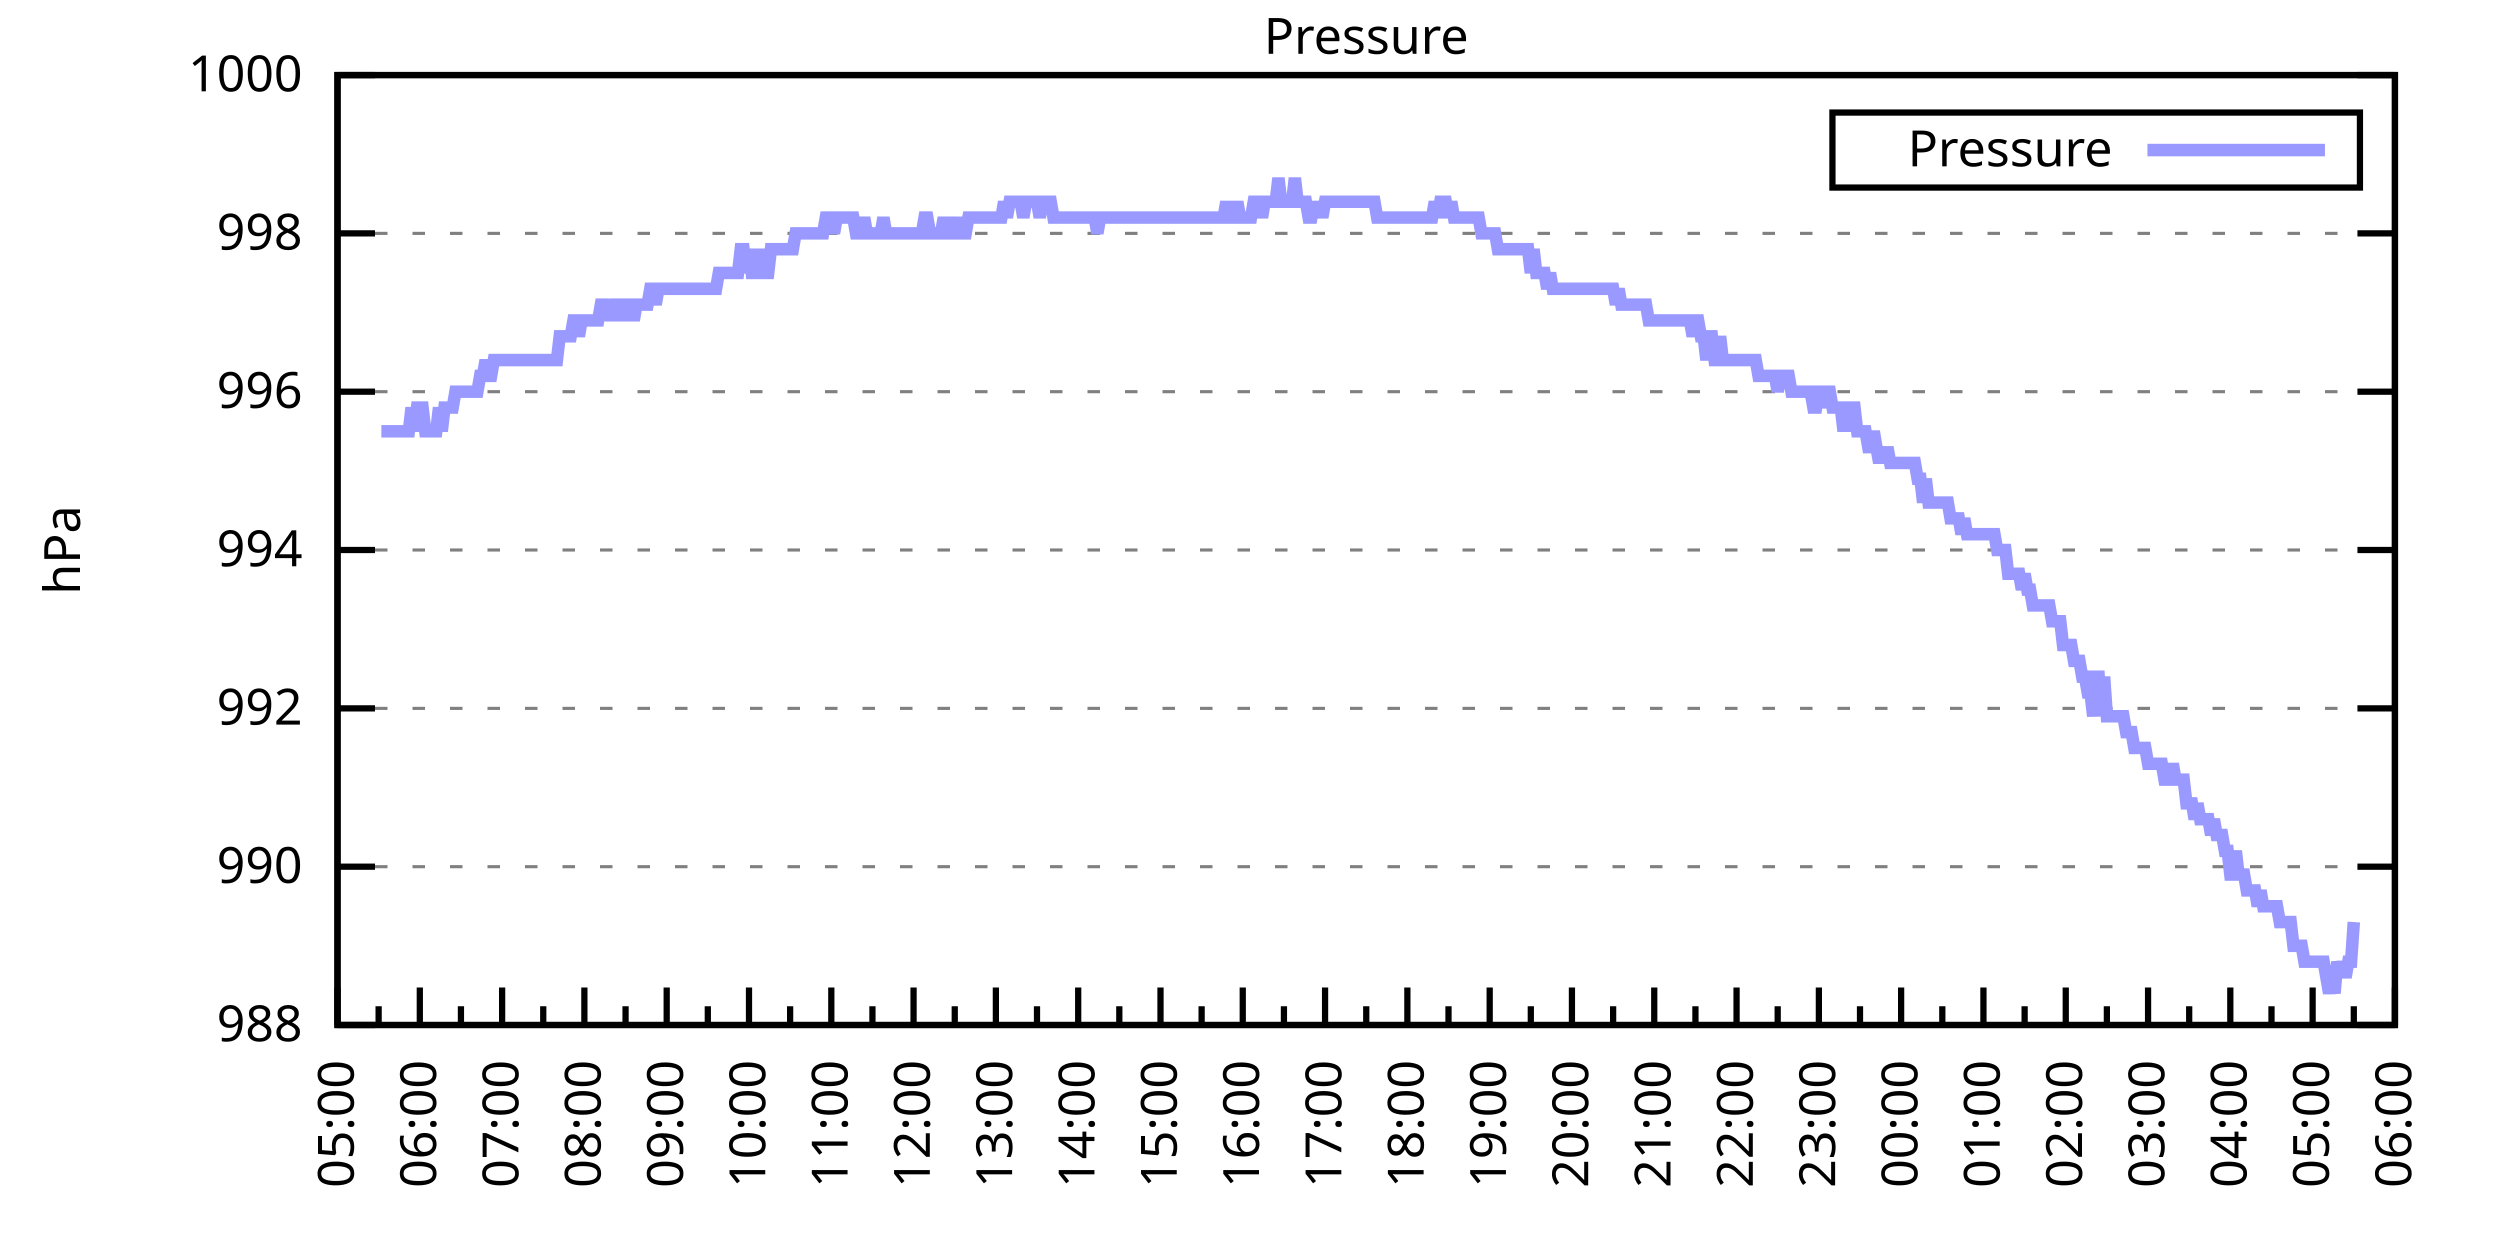
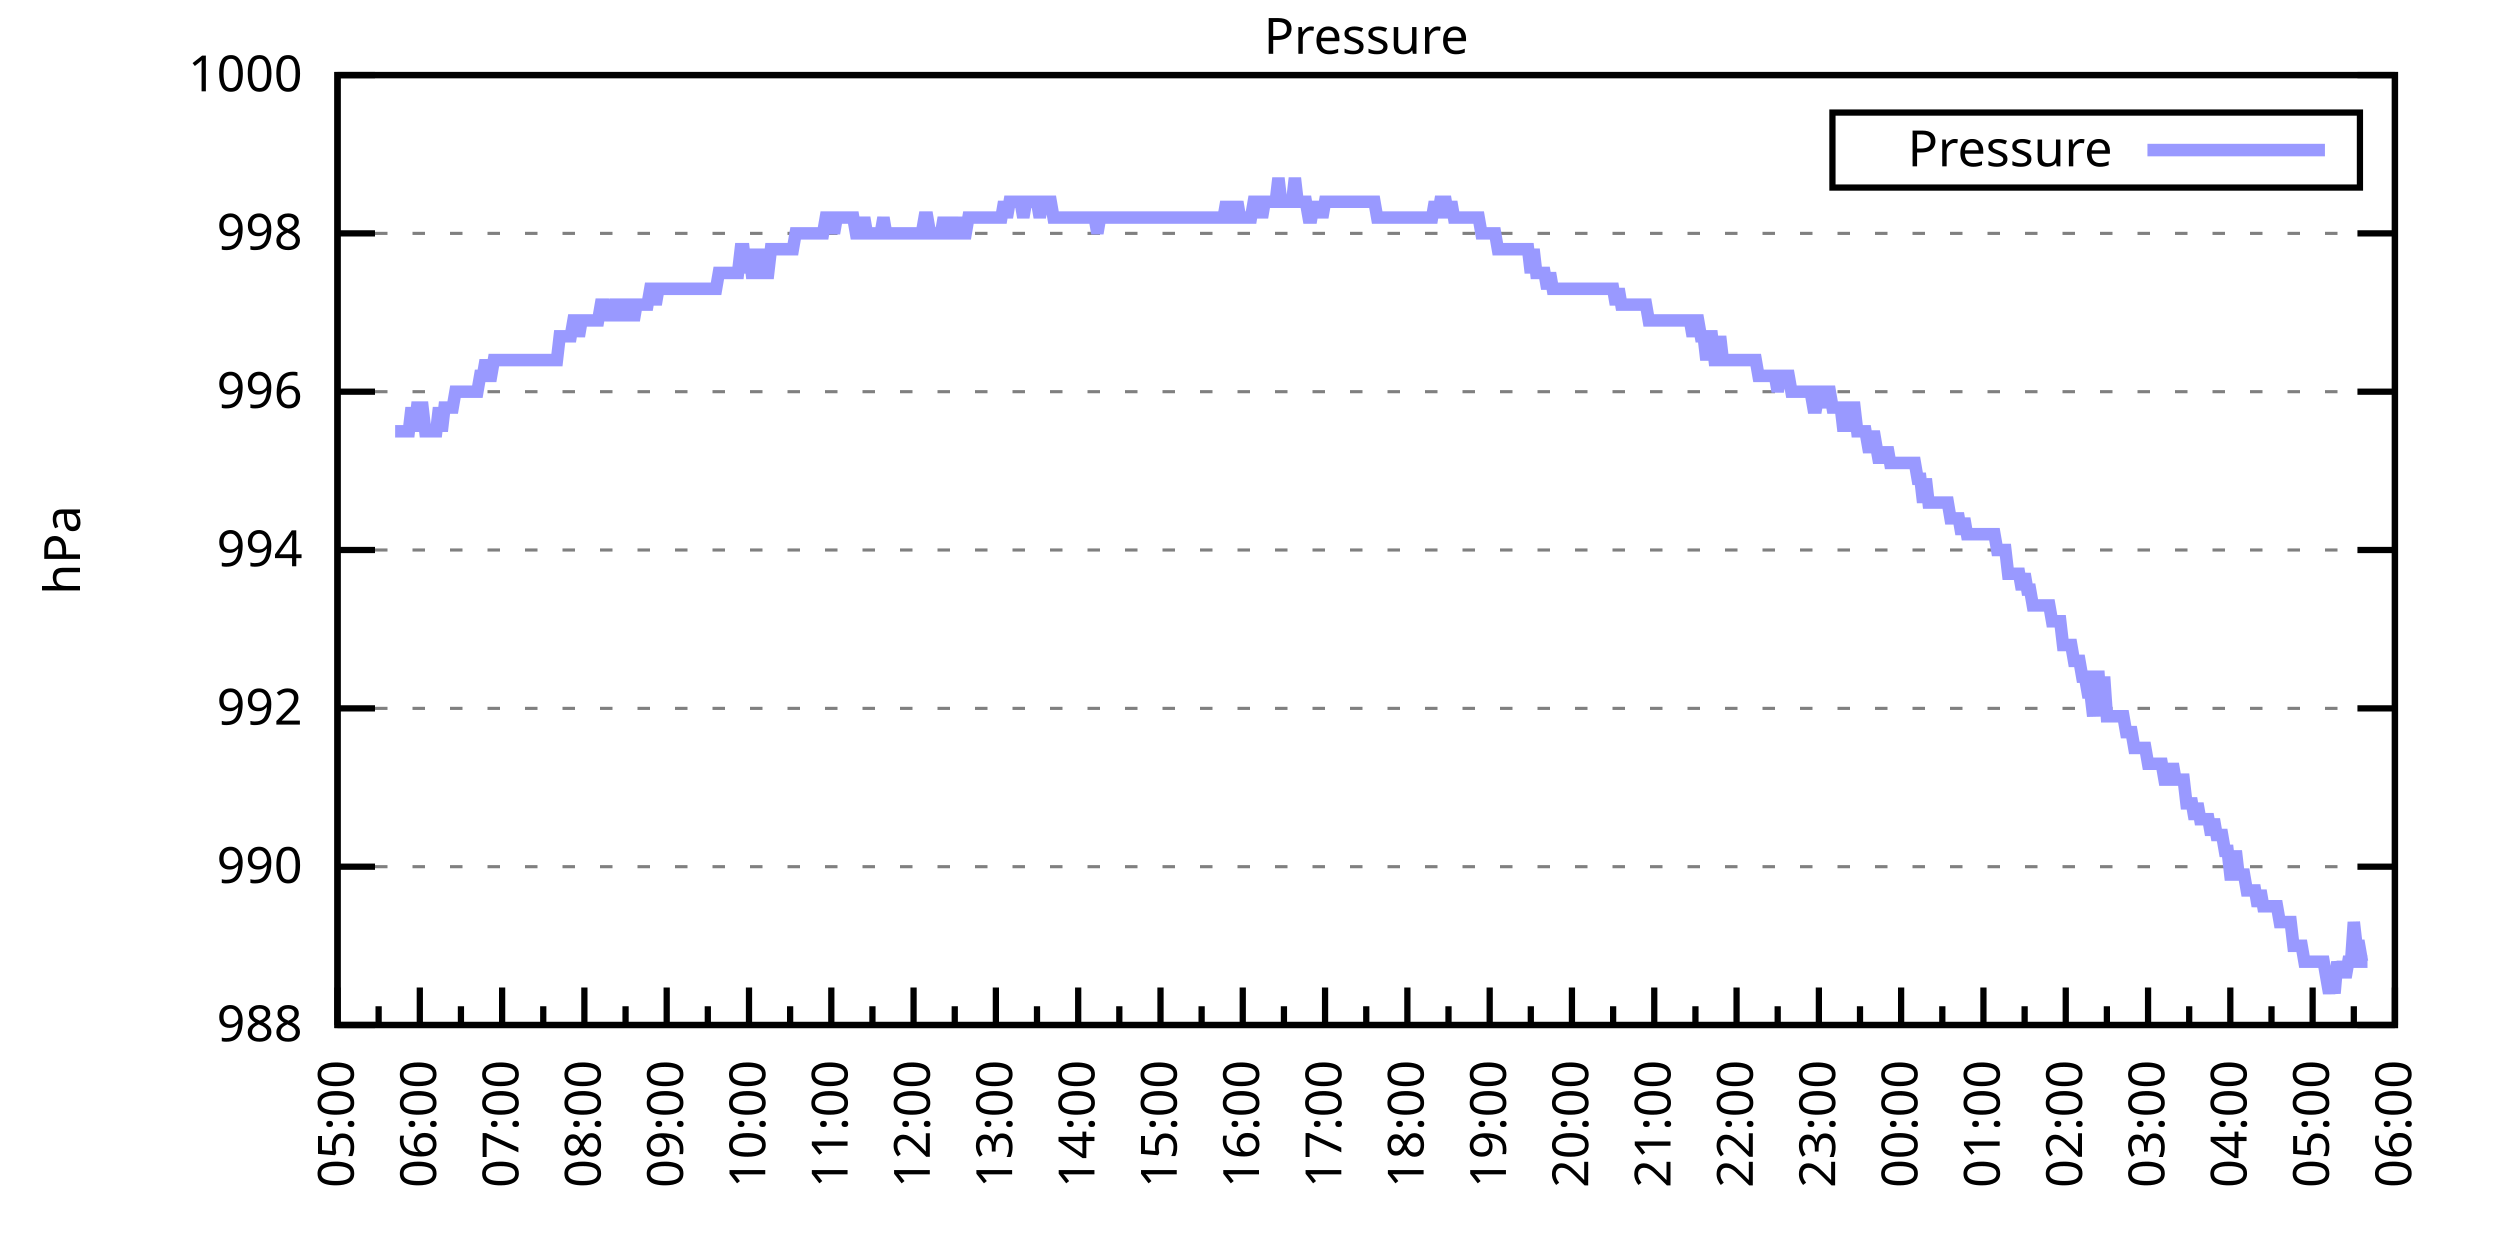
<svg xmlns="http://www.w3.org/2000/svg" xmlns:xlink="http://www.w3.org/1999/xlink" width="400" height="200" viewBox="0 0 400 200">
  <g id="gnuplot_canvas">
    <rect x="0" y="0" width="400" height="200" fill="none" />
    <defs>
      <circle id="gpDot" r="0.5" stroke-width="0.5" stroke="currentColor" />
      <path id="gpPt0" stroke-width="0.333" stroke="currentColor" d="M-1,0 h2 M0,-1 v2" />
      <path id="gpPt1" stroke-width="0.333" stroke="currentColor" d="M-1,-1 L1,1 M1,-1 L-1,1" />
      <path id="gpPt2" stroke-width="0.333" stroke="currentColor" d="M-1,0 L1,0 M0,-1 L0,1 M-1,-1 L1,1 M-1,1 L1,-1" />
      <rect id="gpPt3" stroke-width="0.333" stroke="currentColor" x="-1" y="-1" width="2" height="2" />
      <rect id="gpPt4" stroke-width="0.333" stroke="currentColor" fill="currentColor" x="-1" y="-1" width="2" height="2" />
      <circle id="gpPt5" stroke-width="0.333" stroke="currentColor" cx="0" cy="0" r="1" />
      <use xlink:href="#gpPt5" id="gpPt6" fill="currentColor" stroke="none" />
      <path id="gpPt7" stroke-width="0.333" stroke="currentColor" d="M0,-1.33 L-1.33,0.67 L1.33,0.67 z" />
      <use xlink:href="#gpPt7" id="gpPt8" fill="currentColor" stroke="none" />
      <use xlink:href="#gpPt7" id="gpPt9" stroke="currentColor" transform="rotate(180)" />
      <use xlink:href="#gpPt9" id="gpPt10" fill="currentColor" stroke="none" />
      <use xlink:href="#gpPt3" id="gpPt11" stroke="currentColor" transform="rotate(45)" />
      <use xlink:href="#gpPt11" id="gpPt12" fill="currentColor" stroke="none" />
      <path id="gpPt13" stroke-width="0.333" stroke="currentColor" d="M0,1.330 L1.265,0.411 L0.782,-1.067 L-0.782,-1.076 L-1.265,0.411 z" />
      <use xlink:href="#gpPt13" id="gpPt14" fill="currentColor" stroke="none" />
      <filter id="textbox" filterUnits="objectBoundingBox" x="0" y="0" height="1" width="1">
        <feFlood flood-color="white" flood-opacity="1" result="bgnd" />
        <feComposite in="SourceGraphic" in2="bgnd" operator="atop" />
      </filter>
      <filter id="greybox" filterUnits="objectBoundingBox" x="0" y="0" height="1" width="1">
        <feFlood flood-color="lightgrey" flood-opacity="1" result="grey" />
        <feComposite in="SourceGraphic" in2="grey" operator="atop" />
      </filter>
    </defs>
    <g fill="none" color="white" stroke="currentColor" stroke-width="1.00" stroke-linecap="butt" stroke-linejoin="miter">
</g>
    <g fill="none" color="black" stroke="currentColor" stroke-width="1.00" stroke-linecap="butt" stroke-linejoin="miter">
      <g stroke="none" shape-rendering="crispEdges">
        <polygon fill="rgb(255, 255, 255)" points="54.00,164.00 383.18,164.00 383.18,12.02 54.00,12.02 " />
      </g>
    </g>
    <g fill="none" color="black" stroke="currentColor" stroke-width="1.00" stroke-linecap="butt" stroke-linejoin="miter">
</g>
    <g fill="none" color="black" stroke="black" stroke-width="0.50" stroke-linecap="butt" stroke-linejoin="miter">
</g>
    <g fill="none" color="gray" stroke="currentColor" stroke-width="0.50" stroke-linecap="butt" stroke-linejoin="miter">
      <path stroke="gray" stroke-dasharray="2,4" class="gridline" d="M54.00,164.00 L383.19,164.00  " />
    </g>
    <g fill="none" color="gray" stroke="gray" stroke-width="1.00" stroke-linecap="butt" stroke-linejoin="miter">
</g>
    <g fill="none" color="black" stroke="currentColor" stroke-width="1.00" stroke-linecap="butt" stroke-linejoin="miter">
      <path stroke="black" d="M54.00,164.00 L60.00,164.00 M383.19,164.00 L377.19,164.00  " />
      <g transform="translate(48.40,166.60)" stroke="none" fill="black" font-family="Sans" font-size="8.00" text-anchor="end">
        <text>
          <tspan font-family="Sans"> 988</tspan>
        </text>
      </g>
    </g>
    <g fill="none" color="black" stroke="currentColor" stroke-width="1.00" stroke-linecap="butt" stroke-linejoin="miter">
</g>
    <g fill="none" color="black" stroke="black" stroke-width="0.50" stroke-linecap="butt" stroke-linejoin="miter">
</g>
    <g fill="none" color="gray" stroke="currentColor" stroke-width="0.50" stroke-linecap="butt" stroke-linejoin="miter">
      <path stroke="gray" stroke-dasharray="2,4" class="gridline" d="M54.00,138.67 L383.19,138.67  " />
    </g>
    <g fill="none" color="gray" stroke="gray" stroke-width="1.00" stroke-linecap="butt" stroke-linejoin="miter">
</g>
    <g fill="none" color="black" stroke="currentColor" stroke-width="1.00" stroke-linecap="butt" stroke-linejoin="miter">
      <path stroke="black" d="M54.00,138.67 L60.00,138.67 M383.19,138.67 L377.19,138.67  " />
      <g transform="translate(48.40,141.27)" stroke="none" fill="black" font-family="Sans" font-size="8.00" text-anchor="end">
        <text>
          <tspan font-family="Sans"> 990</tspan>
        </text>
      </g>
    </g>
    <g fill="none" color="black" stroke="currentColor" stroke-width="1.00" stroke-linecap="butt" stroke-linejoin="miter">
</g>
    <g fill="none" color="black" stroke="black" stroke-width="0.50" stroke-linecap="butt" stroke-linejoin="miter">
</g>
    <g fill="none" color="gray" stroke="currentColor" stroke-width="0.50" stroke-linecap="butt" stroke-linejoin="miter">
      <path stroke="gray" stroke-dasharray="2,4" class="gridline" d="M54.00,113.34 L383.19,113.34  " />
    </g>
    <g fill="none" color="gray" stroke="gray" stroke-width="1.00" stroke-linecap="butt" stroke-linejoin="miter">
</g>
    <g fill="none" color="black" stroke="currentColor" stroke-width="1.00" stroke-linecap="butt" stroke-linejoin="miter">
      <path stroke="black" d="M54.00,113.34 L60.00,113.34 M383.19,113.34 L377.19,113.34  " />
      <g transform="translate(48.40,115.94)" stroke="none" fill="black" font-family="Sans" font-size="8.00" text-anchor="end">
        <text>
          <tspan font-family="Sans"> 992</tspan>
        </text>
      </g>
    </g>
    <g fill="none" color="black" stroke="currentColor" stroke-width="1.00" stroke-linecap="butt" stroke-linejoin="miter">
</g>
    <g fill="none" color="black" stroke="black" stroke-width="0.50" stroke-linecap="butt" stroke-linejoin="miter">
</g>
    <g fill="none" color="gray" stroke="currentColor" stroke-width="0.50" stroke-linecap="butt" stroke-linejoin="miter">
      <path stroke="gray" stroke-dasharray="2,4" class="gridline" d="M54.00,88.00 L383.19,88.00  " />
    </g>
    <g fill="none" color="gray" stroke="gray" stroke-width="1.00" stroke-linecap="butt" stroke-linejoin="miter">
</g>
    <g fill="none" color="black" stroke="currentColor" stroke-width="1.00" stroke-linecap="butt" stroke-linejoin="miter">
      <path stroke="black" d="M54.00,88.00 L60.00,88.00 M383.19,88.00 L377.19,88.00  " />
      <g transform="translate(48.40,90.60)" stroke="none" fill="black" font-family="Sans" font-size="8.00" text-anchor="end">
        <text>
          <tspan font-family="Sans"> 994</tspan>
        </text>
      </g>
    </g>
    <g fill="none" color="black" stroke="currentColor" stroke-width="1.00" stroke-linecap="butt" stroke-linejoin="miter">
</g>
    <g fill="none" color="black" stroke="black" stroke-width="0.50" stroke-linecap="butt" stroke-linejoin="miter">
</g>
    <g fill="none" color="gray" stroke="currentColor" stroke-width="0.50" stroke-linecap="butt" stroke-linejoin="miter">
      <path stroke="gray" stroke-dasharray="2,4" class="gridline" d="M54.00,62.67 L383.19,62.67  " />
    </g>
    <g fill="none" color="gray" stroke="gray" stroke-width="1.00" stroke-linecap="butt" stroke-linejoin="miter">
</g>
    <g fill="none" color="black" stroke="currentColor" stroke-width="1.00" stroke-linecap="butt" stroke-linejoin="miter">
      <path stroke="black" d="M54.00,62.67 L60.00,62.67 M383.19,62.67 L377.19,62.67  " />
      <g transform="translate(48.40,65.27)" stroke="none" fill="black" font-family="Sans" font-size="8.00" text-anchor="end">
        <text>
          <tspan font-family="Sans"> 996</tspan>
        </text>
      </g>
    </g>
    <g fill="none" color="black" stroke="currentColor" stroke-width="1.00" stroke-linecap="butt" stroke-linejoin="miter">
</g>
    <g fill="none" color="black" stroke="black" stroke-width="0.50" stroke-linecap="butt" stroke-linejoin="miter">
</g>
    <g fill="none" color="gray" stroke="currentColor" stroke-width="0.50" stroke-linecap="butt" stroke-linejoin="miter">
      <path stroke="gray" stroke-dasharray="2,4" class="gridline" d="M54.00,37.34 L383.19,37.34  " />
    </g>
    <g fill="none" color="gray" stroke="gray" stroke-width="1.00" stroke-linecap="butt" stroke-linejoin="miter">
</g>
    <g fill="none" color="black" stroke="currentColor" stroke-width="1.00" stroke-linecap="butt" stroke-linejoin="miter">
      <path stroke="black" d="M54.00,37.34 L60.00,37.34 M383.19,37.34 L377.19,37.34  " />
      <g transform="translate(48.40,39.94)" stroke="none" fill="black" font-family="Sans" font-size="8.00" text-anchor="end">
        <text>
          <tspan font-family="Sans"> 998</tspan>
        </text>
      </g>
    </g>
    <g fill="none" color="black" stroke="currentColor" stroke-width="1.00" stroke-linecap="butt" stroke-linejoin="miter">
</g>
    <g fill="none" color="black" stroke="black" stroke-width="0.50" stroke-linecap="butt" stroke-linejoin="miter">
</g>
    <g fill="none" color="gray" stroke="currentColor" stroke-width="0.50" stroke-linecap="butt" stroke-linejoin="miter">
      <path stroke="gray" stroke-dasharray="2,4" class="gridline" d="M54.00,12.01 L383.19,12.01  " />
    </g>
    <g fill="none" color="gray" stroke="gray" stroke-width="1.00" stroke-linecap="butt" stroke-linejoin="miter">
</g>
    <g fill="none" color="black" stroke="currentColor" stroke-width="1.00" stroke-linecap="butt" stroke-linejoin="miter">
      <path stroke="black" d="M54.00,12.01 L60.00,12.01 M383.19,12.01 L377.19,12.01  " />
      <g transform="translate(48.40,14.61)" stroke="none" fill="black" font-family="Sans" font-size="8.00" text-anchor="end">
        <text>
          <tspan font-family="Sans"> 1000</tspan>
        </text>
      </g>
    </g>
    <g fill="none" color="black" stroke="currentColor" stroke-width="1.00" stroke-linecap="butt" stroke-linejoin="miter">
      <path stroke="black" d="M54.00,164.00 L54.00,158.00  " />
      <g transform="translate(56.60,169.60) rotate(270)" stroke="none" fill="black" font-family="Sans" font-size="8.00" text-anchor="end">
        <text>
          <tspan font-family="Sans">05:00</tspan>
        </text>
      </g>
    </g>
    <g fill="none" color="black" stroke="currentColor" stroke-width="1.00" stroke-linecap="butt" stroke-linejoin="miter">
      <path stroke="black" d="M60.58,164.00 L60.58,161.00 M67.17,164.00 L67.17,158.00  " />
      <g transform="translate(69.77,169.60) rotate(270)" stroke="none" fill="black" font-family="Sans" font-size="8.00" text-anchor="end">
        <text>
          <tspan font-family="Sans">06:00</tspan>
        </text>
      </g>
    </g>
    <g fill="none" color="black" stroke="currentColor" stroke-width="1.00" stroke-linecap="butt" stroke-linejoin="miter">
      <path stroke="black" d="M73.75,164.00 L73.75,161.00 M80.34,164.00 L80.34,158.00  " />
      <g transform="translate(82.94,169.60) rotate(270)" stroke="none" fill="black" font-family="Sans" font-size="8.00" text-anchor="end">
        <text>
          <tspan font-family="Sans">07:00</tspan>
        </text>
      </g>
    </g>
    <g fill="none" color="black" stroke="currentColor" stroke-width="1.00" stroke-linecap="butt" stroke-linejoin="miter">
      <path stroke="black" d="M86.92,164.00 L86.92,161.00 M93.50,164.00 L93.50,158.00  " />
      <g transform="translate(96.10,169.60) rotate(270)" stroke="none" fill="black" font-family="Sans" font-size="8.00" text-anchor="end">
        <text>
          <tspan font-family="Sans">08:00</tspan>
        </text>
      </g>
    </g>
    <g fill="none" color="black" stroke="currentColor" stroke-width="1.00" stroke-linecap="butt" stroke-linejoin="miter">
      <path stroke="black" d="M100.09,164.00 L100.09,161.00 M106.67,164.00 L106.67,158.00  " />
      <g transform="translate(109.27,169.60) rotate(270)" stroke="none" fill="black" font-family="Sans" font-size="8.00" text-anchor="end">
        <text>
          <tspan font-family="Sans">09:00</tspan>
        </text>
      </g>
    </g>
    <g fill="none" color="black" stroke="currentColor" stroke-width="1.00" stroke-linecap="butt" stroke-linejoin="miter">
      <path stroke="black" d="M113.25,164.00 L113.25,161.00 M119.84,164.00 L119.84,158.00  " />
      <g transform="translate(122.44,169.60) rotate(270)" stroke="none" fill="black" font-family="Sans" font-size="8.00" text-anchor="end">
        <text>
          <tspan font-family="Sans">10:00</tspan>
        </text>
      </g>
    </g>
    <g fill="none" color="black" stroke="currentColor" stroke-width="1.00" stroke-linecap="butt" stroke-linejoin="miter">
      <path stroke="black" d="M126.42,164.00 L126.42,161.00 M133.01,164.00 L133.01,158.00  " />
      <g transform="translate(135.61,169.60) rotate(270)" stroke="none" fill="black" font-family="Sans" font-size="8.00" text-anchor="end">
        <text>
          <tspan font-family="Sans">11:00</tspan>
        </text>
      </g>
    </g>
    <g fill="none" color="black" stroke="currentColor" stroke-width="1.00" stroke-linecap="butt" stroke-linejoin="miter">
      <path stroke="black" d="M139.59,164.00 L139.59,161.00 M146.17,164.00 L146.17,158.00  " />
      <g transform="translate(148.77,169.60) rotate(270)" stroke="none" fill="black" font-family="Sans" font-size="8.00" text-anchor="end">
        <text>
          <tspan font-family="Sans">12:00</tspan>
        </text>
      </g>
    </g>
    <g fill="none" color="black" stroke="currentColor" stroke-width="1.00" stroke-linecap="butt" stroke-linejoin="miter">
      <path stroke="black" d="M152.76,164.00 L152.76,161.00 M159.34,164.00 L159.34,158.00  " />
      <g transform="translate(161.94,169.60) rotate(270)" stroke="none" fill="black" font-family="Sans" font-size="8.00" text-anchor="end">
        <text>
          <tspan font-family="Sans">13:00</tspan>
        </text>
      </g>
    </g>
    <g fill="none" color="black" stroke="currentColor" stroke-width="1.00" stroke-linecap="butt" stroke-linejoin="miter">
      <path stroke="black" d="M165.92,164.00 L165.92,161.00 M172.51,164.00 L172.51,158.00  " />
      <g transform="translate(175.11,169.60) rotate(270)" stroke="none" fill="black" font-family="Sans" font-size="8.00" text-anchor="end">
        <text>
          <tspan font-family="Sans">14:00</tspan>
        </text>
      </g>
    </g>
    <g fill="none" color="black" stroke="currentColor" stroke-width="1.00" stroke-linecap="butt" stroke-linejoin="miter">
      <path stroke="black" d="M179.09,164.00 L179.09,161.00 M185.68,164.00 L185.68,158.00  " />
      <g transform="translate(188.28,169.60) rotate(270)" stroke="none" fill="black" font-family="Sans" font-size="8.00" text-anchor="end">
        <text>
          <tspan font-family="Sans">15:00</tspan>
        </text>
      </g>
    </g>
    <g fill="none" color="black" stroke="currentColor" stroke-width="1.00" stroke-linecap="butt" stroke-linejoin="miter">
      <path stroke="black" d="M192.26,164.00 L192.26,161.00 M198.84,164.00 L198.84,158.00  " />
      <g transform="translate(201.44,169.60) rotate(270)" stroke="none" fill="black" font-family="Sans" font-size="8.00" text-anchor="end">
        <text>
          <tspan font-family="Sans">16:00</tspan>
        </text>
      </g>
    </g>
    <g fill="none" color="black" stroke="currentColor" stroke-width="1.00" stroke-linecap="butt" stroke-linejoin="miter">
      <path stroke="black" d="M205.43,164.00 L205.43,161.00 M212.01,164.00 L212.01,158.00  " />
      <g transform="translate(214.61,169.60) rotate(270)" stroke="none" fill="black" font-family="Sans" font-size="8.00" text-anchor="end">
        <text>
          <tspan font-family="Sans">17:00</tspan>
        </text>
      </g>
    </g>
    <g fill="none" color="black" stroke="currentColor" stroke-width="1.00" stroke-linecap="butt" stroke-linejoin="miter">
      <path stroke="black" d="M218.60,164.00 L218.60,161.00 M225.18,164.00 L225.18,158.00  " />
      <g transform="translate(227.78,169.60) rotate(270)" stroke="none" fill="black" font-family="Sans" font-size="8.00" text-anchor="end">
        <text>
          <tspan font-family="Sans">18:00</tspan>
        </text>
      </g>
    </g>
    <g fill="none" color="black" stroke="currentColor" stroke-width="1.00" stroke-linecap="butt" stroke-linejoin="miter">
      <path stroke="black" d="M231.76,164.00 L231.76,161.00 M238.35,164.00 L238.35,158.00  " />
      <g transform="translate(240.95,169.60) rotate(270)" stroke="none" fill="black" font-family="Sans" font-size="8.00" text-anchor="end">
        <text>
          <tspan font-family="Sans">19:00</tspan>
        </text>
      </g>
    </g>
    <g fill="none" color="black" stroke="currentColor" stroke-width="1.00" stroke-linecap="butt" stroke-linejoin="miter">
      <path stroke="black" d="M244.93,164.00 L244.93,161.00 M251.51,164.00 L251.51,158.00  " />
      <g transform="translate(254.11,169.60) rotate(270)" stroke="none" fill="black" font-family="Sans" font-size="8.00" text-anchor="end">
        <text>
          <tspan font-family="Sans">20:00</tspan>
        </text>
      </g>
    </g>
    <g fill="none" color="black" stroke="currentColor" stroke-width="1.00" stroke-linecap="butt" stroke-linejoin="miter">
      <path stroke="black" d="M258.10,164.00 L258.10,161.00 M264.68,164.00 L264.68,158.00  " />
      <g transform="translate(267.28,169.60) rotate(270)" stroke="none" fill="black" font-family="Sans" font-size="8.00" text-anchor="end">
        <text>
          <tspan font-family="Sans">21:00</tspan>
        </text>
      </g>
    </g>
    <g fill="none" color="black" stroke="currentColor" stroke-width="1.00" stroke-linecap="butt" stroke-linejoin="miter">
      <path stroke="black" d="M271.27,164.00 L271.27,161.00 M277.85,164.00 L277.85,158.00  " />
      <g transform="translate(280.45,169.60) rotate(270)" stroke="none" fill="black" font-family="Sans" font-size="8.00" text-anchor="end">
        <text>
          <tspan font-family="Sans">22:00</tspan>
        </text>
      </g>
    </g>
    <g fill="none" color="black" stroke="currentColor" stroke-width="1.00" stroke-linecap="butt" stroke-linejoin="miter">
      <path stroke="black" d="M284.43,164.00 L284.43,161.00 M291.02,164.00 L291.02,158.00  " />
      <g transform="translate(293.62,169.60) rotate(270)" stroke="none" fill="black" font-family="Sans" font-size="8.00" text-anchor="end">
        <text>
          <tspan font-family="Sans">23:00</tspan>
        </text>
      </g>
    </g>
    <g fill="none" color="black" stroke="currentColor" stroke-width="1.00" stroke-linecap="butt" stroke-linejoin="miter">
      <path stroke="black" d="M297.60,164.00 L297.60,161.00 M304.18,164.00 L304.18,158.00  " />
      <g transform="translate(306.78,169.60) rotate(270)" stroke="none" fill="black" font-family="Sans" font-size="8.00" text-anchor="end">
        <text>
          <tspan font-family="Sans">00:00</tspan>
        </text>
      </g>
    </g>
    <g fill="none" color="black" stroke="currentColor" stroke-width="1.00" stroke-linecap="butt" stroke-linejoin="miter">
      <path stroke="black" d="M310.77,164.00 L310.77,161.00 M317.35,164.00 L317.35,158.00  " />
      <g transform="translate(319.95,169.60) rotate(270)" stroke="none" fill="black" font-family="Sans" font-size="8.00" text-anchor="end">
        <text>
          <tspan font-family="Sans">01:00</tspan>
        </text>
      </g>
    </g>
    <g fill="none" color="black" stroke="currentColor" stroke-width="1.00" stroke-linecap="butt" stroke-linejoin="miter">
      <path stroke="black" d="M323.94,164.00 L323.94,161.00 M330.52,164.00 L330.52,158.00  " />
      <g transform="translate(333.12,169.60) rotate(270)" stroke="none" fill="black" font-family="Sans" font-size="8.00" text-anchor="end">
        <text>
          <tspan font-family="Sans">02:00</tspan>
        </text>
      </g>
    </g>
    <g fill="none" color="black" stroke="currentColor" stroke-width="1.00" stroke-linecap="butt" stroke-linejoin="miter">
      <path stroke="black" d="M337.10,164.00 L337.10,161.00 M343.69,164.00 L343.69,158.00  " />
      <g transform="translate(346.29,169.60) rotate(270)" stroke="none" fill="black" font-family="Sans" font-size="8.00" text-anchor="end">
        <text>
          <tspan font-family="Sans">03:00</tspan>
        </text>
      </g>
    </g>
    <g fill="none" color="black" stroke="currentColor" stroke-width="1.00" stroke-linecap="butt" stroke-linejoin="miter">
      <path stroke="black" d="M350.27,164.00 L350.27,161.00 M356.85,164.00 L356.85,158.00  " />
      <g transform="translate(359.45,169.60) rotate(270)" stroke="none" fill="black" font-family="Sans" font-size="8.00" text-anchor="end">
        <text>
          <tspan font-family="Sans">04:00</tspan>
        </text>
      </g>
    </g>
    <g fill="none" color="black" stroke="currentColor" stroke-width="1.00" stroke-linecap="butt" stroke-linejoin="miter">
      <path stroke="black" d="M363.44,164.00 L363.44,161.00 M370.02,164.00 L370.02,158.00  " />
      <g transform="translate(372.62,169.60) rotate(270)" stroke="none" fill="black" font-family="Sans" font-size="8.00" text-anchor="end">
        <text>
          <tspan font-family="Sans">05:00</tspan>
        </text>
      </g>
    </g>
    <g fill="none" color="black" stroke="currentColor" stroke-width="1.00" stroke-linecap="butt" stroke-linejoin="miter">
      <path stroke="black" d="M376.61,164.00 L376.61,161.00 M383.19,164.00 L383.19,158.00  " />
      <g transform="translate(385.79,169.60) rotate(270)" stroke="none" fill="black" font-family="Sans" font-size="8.00" text-anchor="end">
        <text>
          <tspan font-family="Sans">06:00</tspan>
        </text>
      </g>
    </g>
    <g fill="none" color="black" stroke="currentColor" stroke-width="1.00" stroke-linecap="butt" stroke-linejoin="miter">
</g>
    <g fill="none" color="black" stroke="currentColor" stroke-width="1.00" stroke-linecap="butt" stroke-linejoin="miter">
      <path stroke="black" d="M54.00,12.01 L54.00,164.00 L383.19,164.00 L383.19,12.01 L54.00,12.01 Z  " />
    </g>
    <g fill="none" color="black" stroke="currentColor" stroke-width="1.00" stroke-linecap="butt" stroke-linejoin="miter">
      <g transform="translate(12.80,88.01) rotate(270)" stroke="none" fill="black" font-family="Sans" font-size="8.00" text-anchor="middle">
        <text>
          <tspan font-family="Sans">hPa</tspan>
        </text>
      </g>
    </g>
    <g fill="none" color="black" stroke="currentColor" stroke-width="1.00" stroke-linecap="butt" stroke-linejoin="miter">
</g>
    <g fill="none" color="black" stroke="currentColor" stroke-width="1.00" stroke-linecap="butt" stroke-linejoin="miter">
      <path stroke="black" d="M293.19,30.01 L293.19,18.01 L377.59,18.01 L377.59,30.01 L293.19,30.01 Z  " />
    </g>
    <g id="Pressure_plot_1">
      <g fill="none" color="white" stroke="black" stroke-width="2.00" stroke-linecap="butt" stroke-linejoin="miter">
</g>
      <g fill="none" color="black" stroke="currentColor" stroke-width="2.00" stroke-linecap="butt" stroke-linejoin="miter">
        <g transform="translate(337.99,26.61)" stroke="none" fill="black" font-family="Sans" font-size="8.00" text-anchor="end">
          <text>
            <tspan font-family="Sans">Pressure</tspan>
          </text>
        </g>
      </g>
      <g fill="none" color="black" stroke="currentColor" stroke-width="2.00" stroke-linecap="butt" stroke-linejoin="miter">
-         <path stroke="rgb(153, 153, 255)" d="M343.59,24.01 L371.99,24.01 M61.02,69.01 L61.46,69.01 L61.90,69.01 L62.34,69.01 L62.78,69.01 L63.22,69.01   L63.66,69.01 L64.10,69.01 L64.53,69.01 L64.97,69.01 L65.41,69.01 L65.85,65.21 L66.29,69.01 L66.73,65.21   L67.17,65.21 L67.61,65.21 L68.05,69.01 L68.48,69.01 L68.92,69.01 L69.36,69.01 L69.80,69.01 L70.24,65.21   L70.68,69.01 L71.12,65.21 L71.56,65.21 L72.00,65.21 L72.43,65.21 L72.87,62.67 L73.31,62.67 L73.75,62.67   L74.19,62.67 L74.63,62.67 L75.07,62.67 L75.51,62.67 L75.95,62.67 L76.38,62.67 L76.82,60.14 L77.26,60.14   L77.70,57.61 L78.14,60.14 L78.58,60.14 L79.02,57.61 L79.46,57.61 L79.90,57.61 L80.34,57.61 L80.77,57.61   L81.21,57.61 L81.65,57.61 L82.09,57.61 L82.53,57.61 L82.97,57.61 L83.41,57.61 L83.85,57.61 L84.29,57.61   L84.72,57.61 L85.16,57.61 L85.60,57.61 L86.04,57.61 L86.48,57.61 L86.92,57.61 L87.36,57.61 L87.80,57.61   L88.24,57.61 L88.67,57.61 L89.11,57.61 L89.55,53.81 L89.99,53.81 L90.43,53.81 L90.87,53.81 L91.31,53.81   L91.75,51.27 L92.19,51.27 L92.62,53.81 L93.06,51.27 L93.50,51.27 L93.94,51.27 L94.38,51.27 L94.82,51.27   L95.26,51.27 L95.70,51.27 L96.14,48.74 L96.58,48.74 L97.01,51.27 L97.45,48.74 L97.89,51.27 L98.33,48.74   L98.77,48.74 L99.21,48.74 L99.65,51.27 L100.09,48.74 L100.53,48.74 L100.96,48.74 L101.40,51.27 L101.84,48.74   L102.28,48.74 L102.72,48.74 L103.16,48.74 L103.60,48.74 L104.04,46.21 L104.48,46.21 L104.91,48.74 L105.35,46.21   L105.79,46.21 L106.23,46.21 L106.67,46.21 L107.11,46.21 L107.55,46.21 L107.99,46.21 L108.43,46.21 L108.87,46.21   L109.30,46.21 L109.74,46.21 L110.18,46.21 L110.62,46.21 L111.06,46.21 L111.50,46.21 L111.94,46.21 L112.38,46.21   L112.82,46.21 L113.25,46.21 L113.69,46.21 L114.13,46.21 L114.57,46.21 L115.01,43.67 L115.45,43.67 L115.89,43.67   L116.33,43.67 L116.77,43.67 L117.20,43.67 L117.64,43.67 L118.08,43.67 L118.52,39.87 L118.96,39.87 L119.40,43.67   L119.84,39.87 L120.28,43.67 L120.72,43.67 L121.15,39.87 L121.59,43.67 L122.03,39.87 L122.47,43.67 L122.91,43.67   L123.35,39.87 L123.79,39.87 L124.23,39.87 L124.67,39.87 L125.11,39.87 L125.54,39.87 L125.98,39.87 L126.42,39.87   L126.86,39.87 L127.30,37.34 L127.74,37.34 L128.18,37.34 L128.62,37.34 L129.06,37.34 L129.49,37.34 L129.93,37.34   L130.37,37.34 L130.81,37.34 L131.25,37.34 L131.69,37.34 L132.13,34.81 L132.57,34.81 L133.01,34.81 L133.44,37.34   L133.88,34.81 L134.32,34.81 L134.76,34.81 L135.20,34.81 L135.64,34.81 L136.08,34.81 L136.52,34.81 L136.96,37.34   L137.39,37.34 L137.83,37.34 L138.27,34.81 L138.71,37.34 L139.15,37.34 L139.59,37.34 L140.03,37.34 L140.47,37.34   L140.91,37.34 L141.35,34.81 L141.78,37.34 L142.22,37.34 L142.66,37.34 L143.10,37.34 L143.54,37.34 L143.98,37.34   L144.42,37.34 L144.86,37.34 L145.30,37.34 L145.73,37.34 L146.17,37.34 L146.61,37.34 L147.05,37.34 L147.49,37.34   L147.93,34.81 L148.37,34.81 L148.81,37.34 L149.25,37.34 L149.68,37.34 L150.12,37.34 L150.56,37.34 L151.00,34.81   L151.44,37.34 L151.88,37.34 L152.32,34.81 L152.76,37.34 L153.20,37.34 L153.63,34.81 L154.07,37.34 L154.51,37.34   L154.95,34.81 L155.39,34.81 L155.83,34.81 L156.27,34.81 L156.71,34.81 L157.15,34.81 L157.59,34.81 L158.02,34.81   L158.46,34.81 L158.90,34.81 L159.34,34.81 L159.78,34.81 L160.22,34.81 L160.66,32.28 L161.10,34.81 L161.54,32.28   L161.97,32.28 L162.41,32.28 L162.85,32.28 L163.29,32.28 L163.73,34.81 L164.17,32.28 L164.61,32.28 L165.05,32.28   L165.49,32.28 L165.92,32.28 L166.36,34.81 L166.80,32.28 L167.24,32.28 L167.68,32.28 L168.12,32.28 L168.56,34.81   L169.00,34.81 L169.44,34.81 L169.87,34.81 L170.31,34.81 L170.75,34.81 L171.19,34.81 L171.63,34.81 L172.07,34.81   L172.51,34.81 L172.95,34.81 L173.39,34.81 L173.83,34.81 L174.26,34.81 L174.70,34.81 L175.14,34.81 L175.58,37.34   L176.02,34.81 L176.46,34.81 L176.90,34.81 L177.34,34.81 L177.78,34.81 L178.21,34.81 L178.65,34.81 L179.09,34.81   L179.53,34.81 L179.97,34.81 L180.41,34.81 L180.85,34.81 L181.29,34.81 L181.73,34.81 L182.16,34.81 L182.60,34.81   L183.04,34.81 L183.48,34.81 L183.92,34.81 L184.36,34.81 L184.80,34.81 L185.24,34.81 L185.68,34.81 L186.11,34.81   L186.55,34.81 L186.99,34.81 L187.43,34.81 L187.87,34.81 L188.31,34.81 L188.75,34.81 L189.19,34.81 L189.63,34.81   L190.07,34.81 L190.50,34.81 L190.94,34.81 L191.38,34.81 L191.82,34.81 L192.26,34.81 L192.70,34.81 L193.14,34.81   L193.58,34.81 L194.02,34.81 L194.45,34.81 L194.89,34.81 L195.33,34.81 L195.77,34.81 L196.21,32.28 L196.65,34.81   L197.09,34.81 L197.53,34.81 L197.97,32.28 L198.40,34.81 L198.84,34.81 L199.28,34.81 L199.72,34.81 L200.16,34.81   L200.60,32.28 L201.04,32.28 L201.48,32.28 L201.92,34.81 L202.35,32.28 L202.79,32.28 L203.23,32.28 L203.67,32.28   L204.11,32.28 L204.55,28.48 L204.99,32.28 L205.43,32.28 L205.87,32.28 L206.31,32.28 L206.74,32.28 L207.18,28.48   L207.62,32.28 L208.06,32.28 L208.50,32.28 L208.94,32.28 L209.38,34.81 L209.82,34.81 L210.26,32.28 L210.69,34.81   L211.13,32.28 L211.57,34.81 L212.01,32.28 L212.45,32.28 L212.89,32.28 L213.33,32.28 L213.77,32.28 L214.21,32.28   L214.64,32.28 L215.08,32.28 L215.52,32.28 L215.96,32.28 L216.40,32.28 L216.84,32.28 L217.28,32.28 L217.72,32.28   L218.16,32.28 L218.60,32.28 L219.03,32.28 L219.47,32.28 L219.91,32.28 L220.35,34.81 L220.79,34.81 L221.23,34.81   L221.67,34.81 L222.11,34.81 L222.55,34.81 L222.98,34.81 L223.42,34.81 L223.86,34.81 L224.30,34.81 L224.74,34.81   L225.18,34.81 L225.62,34.81 L226.06,34.81 L226.50,34.81 L226.93,34.81 L227.37,34.81 L227.81,34.81 L228.25,34.81   L228.69,34.81 L229.13,34.81 L229.57,32.28 L230.01,34.81 L230.45,32.28 L230.88,32.28 L231.32,32.28 L231.76,34.81   L232.20,32.28 L232.64,34.81 L233.08,34.81 L233.52,34.81 L233.96,34.81 L234.40,34.81 L234.84,34.81 L235.27,34.81   L235.71,34.81 L236.15,34.81 L236.59,34.81 L237.03,37.34 L237.47,37.34 L237.91,37.34 L238.35,37.34 L238.79,37.34   L239.22,37.34 L239.66,39.87 L240.10,39.87 L240.54,39.87 L240.98,39.87 L241.42,39.87 L241.86,39.87 L242.30,39.87   L242.74,39.87 L243.17,39.87 L243.61,39.87 L244.05,39.87 L244.49,39.87 L244.93,43.67 L245.37,39.87 L245.81,43.67   L246.25,43.67 L246.69,43.67 L247.12,43.67 L247.56,46.21 L248.00,43.67 L248.44,46.21 L248.88,46.21 L249.32,46.21   L249.76,46.21 L250.20,46.21 L250.64,46.21 L251.08,46.21 L251.51,46.21 L251.95,46.21 L252.39,46.21 L252.83,46.21   L253.27,46.21 L253.71,46.21 L254.15,46.21 L254.59,46.21 L255.03,46.21 L255.46,46.21 L255.90,46.21 L256.34,46.21   L256.78,46.21 L257.22,46.21 L257.66,46.21 L258.10,46.21 L258.54,48.74 L258.98,46.21 L259.41,48.74 L259.85,48.74   L260.29,48.74 L260.73,48.74 L261.17,48.74 L261.61,48.74 L262.05,48.74 L262.49,48.74 L262.93,48.74 L263.36,48.74   L263.80,51.27 L264.24,51.27 L264.68,51.27 L265.12,51.27 L265.56,51.27 L266.00,51.27 L266.44,51.27 L266.88,51.27   L267.32,51.27 L267.75,51.27 L268.19,51.27 L268.63,51.27 L269.07,51.27 L269.51,51.27 L269.95,51.27 L270.39,51.27   L270.83,53.81 L271.27,51.27 L271.70,51.27 L272.14,53.81 L272.58,53.81 L273.02,57.61 L273.46,53.81 L273.90,53.81   L274.34,57.61 L274.78,57.61 L275.22,53.81 L275.65,57.61 L276.09,57.61 L276.53,57.61 L276.97,57.61 L277.41,57.61   L277.85,57.61 L278.29,57.61 L278.73,57.61 L279.17,57.61 L279.60,57.61 L280.04,57.61 L280.48,57.61 L280.92,57.61   L281.36,60.14 L281.80,60.14 L282.24,60.14 L282.68,60.14 L283.12,60.14 L283.56,60.14 L283.99,60.14 L284.43,62.67   L284.87,60.14 L285.31,60.14 L285.75,60.14 L286.19,60.14 L286.63,62.67 L287.07,62.67 L287.51,62.67 L287.94,62.67   L288.38,62.67 L288.82,62.67 L289.26,62.67 L289.70,62.67 L290.14,65.21 L290.58,65.21 L291.02,62.67 L291.46,62.67   L291.89,65.21 L292.33,62.67 L292.77,62.67 L293.21,65.21 L293.65,65.21 L294.09,65.21 L294.53,65.21 L294.97,69.01   L295.41,65.21 L295.84,69.01 L296.28,65.21 L296.72,65.21 L297.16,69.01 L297.60,69.01 L298.04,69.01 L298.48,69.01   L298.92,71.54 L299.36,71.54 L299.80,69.01 L300.23,71.54 L300.67,74.07 L301.11,71.54 L301.55,74.07 L301.99,71.54   L302.43,74.07 L302.87,74.07 L303.31,74.07 L303.75,74.07 L304.18,74.07 L304.62,74.07 L305.06,74.07 L305.50,74.07   L305.94,74.07 L306.38,74.07 L306.82,76.61 L307.26,76.61 L307.70,80.41 L308.13,76.61 L308.57,80.41 L309.01,80.41   L309.45,80.41 L309.89,80.41 L310.33,80.41 L310.77,80.41 L311.21,80.41 L311.65,80.41 L312.08,82.94 L312.52,82.94   L312.96,82.94 L313.40,82.94 L313.84,85.47 L314.28,82.94 L314.72,85.47 L315.16,85.47 L315.60,85.47 L316.04,85.47   L316.47,85.47 L316.91,85.47 L317.35,85.47 L317.79,85.47 L318.23,85.47 L318.67,85.47 L319.11,85.47 L319.55,88.00   L319.99,88.00 L320.42,88.00 L320.86,88.00 L321.30,91.80 L321.74,91.80 L322.18,91.80 L322.62,91.80 L323.06,91.80   L323.50,94.34 L323.94,91.80 L324.37,94.34 L324.81,94.34 L325.25,96.87 L325.69,96.87 L326.13,96.87 L326.57,96.87   L327.01,96.87 L327.45,96.87 L327.89,96.87 L328.33,99.40 L328.76,99.40 L329.20,99.40 L329.64,99.40 L330.08,103.20   L330.52,103.20 L330.96,103.20 L331.40,103.20 L331.84,105.74 L332.28,105.74 L332.71,105.74 L333.15,108.27 L333.59,108.27   L334.03,110.80 L334.47,110.80 L334.91,114.60 L335.35,108.27 L335.79,108.27 L336.23,114.60 L336.66,108.27 L337.10,114.60   L337.54,114.60 L337.98,114.60 L338.42,114.60 L338.86,114.60 L339.30,114.60 L339.74,114.60 L340.18,117.14 L340.61,117.14   L341.05,117.14 L341.49,119.67 L341.93,119.67 L342.37,119.67 L342.81,119.67 L343.25,119.67 L343.69,122.20 L344.13,122.20   L344.57,122.20 L345.00,122.20 L345.44,122.20 L345.88,122.20 L346.32,124.74 L346.76,124.74 L347.20,124.74 L347.64,122.20   L348.08,124.74 L348.52,124.74 L348.95,124.74 L349.39,124.74 L349.83,128.54 L350.27,128.54 L350.71,128.54 L351.15,131.07   L351.59,128.54 L352.03,131.07 L352.47,131.07 L352.90,131.07 L353.34,131.07 L353.78,133.60 L354.22,131.07 L354.66,133.60   L355.10,133.60 L355.54,133.60 L355.98,136.14 L356.42,136.14 L356.85,139.93 L357.29,139.93 L357.73,136.14 L358.17,139.93   L358.61,139.93 L359.05,139.93 L359.49,142.47 L359.93,142.47 L360.37,142.47 L360.81,142.47 L361.24,145.00 L361.68,142.47   L362.12,145.00 L362.56,145.00 L363.00,145.00 L363.44,145.00 L363.88,145.00 L364.32,145.00 L364.76,147.53 L365.19,147.53   L365.63,147.53 L366.07,147.53 L366.51,147.53 L366.95,151.33 L367.39,151.33 L367.83,151.33 L368.27,151.33 L368.71,153.87   L369.14,153.87 L369.58,153.87 L370.02,153.87 L370.46,153.87 L370.90,153.87 L371.34,153.87 L371.78,153.87 L372.22,156.40   L372.66,158.93 L373.09,156.40 L373.53,158.93 L373.97,153.87 L374.41,156.40 L374.85,153.87 L375.29,156.40 L375.73,153.87   L376.17,153.87 L376.61,147.53  " />
+         <path stroke="rgb(153, 153, 255)" d="M343.59,24.01 L371.99,24.01 M63.22,69.01 L63.66,69.01 L64.10,69.01 L64.53,69.01 L64.97,69.01 L65.41,69.01   L65.85,65.21 L66.29,69.01 L66.73,65.21 L67.17,65.21 L67.61,65.21 L68.05,69.01 L68.48,69.01 L68.92,69.01   L69.36,69.01 L69.80,69.01 L70.24,65.21 L70.68,69.01 L71.12,65.21 L71.56,65.21 L72.00,65.21 L72.43,65.21   L72.87,62.67 L73.31,62.67 L73.75,62.67 L74.19,62.67 L74.63,62.67 L75.07,62.67 L75.51,62.67 L75.95,62.67   L76.38,62.67 L76.82,60.14 L77.26,60.14 L77.70,57.61 L78.14,60.14 L78.58,60.14 L79.02,57.61 L79.46,57.61   L79.90,57.61 L80.34,57.61 L80.77,57.61 L81.21,57.61 L81.65,57.61 L82.09,57.61 L82.53,57.61 L82.97,57.61   L83.41,57.61 L83.85,57.61 L84.29,57.61 L84.72,57.61 L85.16,57.61 L85.60,57.61 L86.04,57.61 L86.48,57.61   L86.92,57.61 L87.36,57.61 L87.80,57.61 L88.24,57.61 L88.67,57.61 L89.11,57.61 L89.55,53.81 L89.99,53.81   L90.43,53.81 L90.87,53.81 L91.31,53.81 L91.75,51.27 L92.19,51.27 L92.62,53.81 L93.06,51.27 L93.50,51.27   L93.94,51.27 L94.38,51.27 L94.82,51.27 L95.26,51.27 L95.70,51.27 L96.14,48.74 L96.58,48.74 L97.01,51.27   L97.45,48.74 L97.89,51.27 L98.33,48.74 L98.77,48.74 L99.21,48.74 L99.65,51.27 L100.09,48.74 L100.53,48.74   L100.96,48.74 L101.40,51.27 L101.84,48.74 L102.28,48.74 L102.72,48.74 L103.16,48.74 L103.60,48.74 L104.04,46.21   L104.48,46.21 L104.91,48.74 L105.35,46.21 L105.79,46.21 L106.23,46.21 L106.67,46.21 L107.11,46.21 L107.55,46.21   L107.99,46.21 L108.43,46.21 L108.87,46.21 L109.30,46.21 L109.74,46.21 L110.18,46.21 L110.62,46.21 L111.06,46.21   L111.50,46.21 L111.94,46.21 L112.38,46.21 L112.82,46.21 L113.25,46.21 L113.69,46.21 L114.13,46.21 L114.57,46.21   L115.01,43.67 L115.45,43.67 L115.89,43.67 L116.33,43.67 L116.77,43.67 L117.20,43.67 L117.64,43.67 L118.08,43.67   L118.52,39.87 L118.96,39.87 L119.40,43.67 L119.84,39.87 L120.28,43.67 L120.72,43.67 L121.15,39.87 L121.59,43.67   L122.03,39.87 L122.47,43.67 L122.91,43.67 L123.35,39.87 L123.79,39.87 L124.23,39.87 L124.67,39.87 L125.11,39.87   L125.54,39.87 L125.98,39.87 L126.42,39.87 L126.86,39.87 L127.30,37.34 L127.74,37.34 L128.18,37.34 L128.62,37.34   L129.06,37.34 L129.49,37.34 L129.93,37.34 L130.37,37.34 L130.81,37.34 L131.25,37.34 L131.69,37.34 L132.13,34.81   L132.57,34.81 L133.01,34.81 L133.44,37.34 L133.88,34.81 L134.32,34.81 L134.76,34.81 L135.20,34.81 L135.64,34.81   L136.08,34.81 L136.52,34.81 L136.96,37.34 L137.39,37.34 L137.83,37.34 L138.27,34.81 L138.71,37.34 L139.15,37.34   L139.59,37.34 L140.03,37.34 L140.47,37.34 L140.91,37.34 L141.35,34.81 L141.78,37.34 L142.22,37.34 L142.66,37.34   L143.10,37.34 L143.54,37.34 L143.98,37.34 L144.42,37.34 L144.86,37.34 L145.30,37.34 L145.73,37.34 L146.17,37.34   L146.61,37.34 L147.05,37.34 L147.49,37.34 L147.93,34.81 L148.37,34.81 L148.81,37.34 L149.25,37.34 L149.68,37.34   L150.12,37.34 L150.56,37.34 L151.00,34.81 L151.44,37.34 L151.88,37.34 L152.32,34.81 L152.76,37.34 L153.20,37.34   L153.63,34.81 L154.07,37.34 L154.51,37.34 L154.95,34.81 L155.39,34.81 L155.83,34.81 L156.27,34.81 L156.71,34.81   L157.15,34.81 L157.59,34.81 L158.02,34.81 L158.46,34.81 L158.90,34.81 L159.34,34.81 L159.78,34.81 L160.22,34.81   L160.66,32.28 L161.10,34.81 L161.54,32.28 L161.97,32.28 L162.41,32.28 L162.85,32.28 L163.29,32.28 L163.73,34.81   L164.17,32.28 L164.61,32.28 L165.05,32.28 L165.49,32.28 L165.92,32.28 L166.36,34.81 L166.80,32.28 L167.24,32.28   L167.68,32.28 L168.12,32.28 L168.56,34.81 L169.00,34.81 L169.44,34.81 L169.87,34.81 L170.31,34.81 L170.75,34.81   L171.19,34.81 L171.63,34.81 L172.07,34.81 L172.51,34.81 L172.95,34.81 L173.39,34.81 L173.83,34.81 L174.26,34.81   L174.70,34.81 L175.14,34.81 L175.58,37.34 L176.02,34.81 L176.46,34.81 L176.90,34.81 L177.34,34.81 L177.78,34.81   L178.21,34.81 L178.65,34.81 L179.09,34.81 L179.53,34.81 L179.97,34.81 L180.41,34.81 L180.85,34.81 L181.29,34.81   L181.73,34.81 L182.16,34.81 L182.60,34.81 L183.04,34.81 L183.48,34.81 L183.92,34.81 L184.36,34.81 L184.80,34.81   L185.24,34.81 L185.68,34.81 L186.11,34.81 L186.55,34.81 L186.99,34.81 L187.43,34.81 L187.87,34.81 L188.31,34.81   L188.75,34.81 L189.19,34.81 L189.63,34.81 L190.07,34.81 L190.50,34.81 L190.94,34.81 L191.38,34.81 L191.82,34.81   L192.26,34.81 L192.70,34.81 L193.14,34.81 L193.58,34.81 L194.02,34.81 L194.45,34.81 L194.89,34.81 L195.33,34.81   L195.77,34.81 L196.21,32.28 L196.65,34.81 L197.09,34.81 L197.53,34.81 L197.97,32.28 L198.40,34.81 L198.84,34.81   L199.28,34.81 L199.72,34.81 L200.16,34.81 L200.60,32.28 L201.04,32.28 L201.48,32.28 L201.92,34.81 L202.35,32.28   L202.79,32.28 L203.23,32.28 L203.67,32.28 L204.11,32.28 L204.55,28.48 L204.99,32.28 L205.43,32.28 L205.87,32.28   L206.31,32.28 L206.74,32.28 L207.18,28.48 L207.62,32.28 L208.06,32.28 L208.50,32.28 L208.94,32.28 L209.38,34.81   L209.82,34.81 L210.26,32.28 L210.69,34.81 L211.13,32.28 L211.57,34.81 L212.01,32.28 L212.45,32.28 L212.89,32.28   L213.33,32.28 L213.77,32.28 L214.21,32.28 L214.64,32.28 L215.08,32.28 L215.52,32.28 L215.96,32.28 L216.40,32.28   L216.84,32.28 L217.28,32.28 L217.72,32.28 L218.16,32.28 L218.60,32.28 L219.03,32.28 L219.47,32.28 L219.91,32.28   L220.35,34.81 L220.79,34.81 L221.23,34.81 L221.67,34.81 L222.11,34.81 L222.55,34.81 L222.98,34.81 L223.42,34.81   L223.86,34.81 L224.30,34.81 L224.74,34.81 L225.18,34.81 L225.62,34.81 L226.06,34.81 L226.50,34.81 L226.93,34.81   L227.37,34.81 L227.81,34.81 L228.25,34.81 L228.69,34.81 L229.13,34.81 L229.57,32.28 L230.01,34.81 L230.45,32.28   L230.88,32.28 L231.32,32.28 L231.76,34.81 L232.20,32.28 L232.64,34.81 L233.08,34.81 L233.52,34.81 L233.96,34.81   L234.40,34.81 L234.84,34.81 L235.27,34.81 L235.71,34.81 L236.15,34.81 L236.59,34.81 L237.03,37.34 L237.47,37.34   L237.91,37.34 L238.35,37.34 L238.79,37.34 L239.22,37.34 L239.66,39.87 L240.10,39.87 L240.54,39.87 L240.98,39.87   L241.42,39.87 L241.86,39.87 L242.30,39.87 L242.74,39.87 L243.17,39.87 L243.61,39.87 L244.05,39.87 L244.49,39.87   L244.93,43.67 L245.37,39.87 L245.81,43.67 L246.25,43.67 L246.69,43.67 L247.12,43.67 L247.56,46.21 L248.00,43.67   L248.44,46.21 L248.88,46.21 L249.32,46.21 L249.76,46.21 L250.20,46.21 L250.64,46.21 L251.08,46.21 L251.51,46.21   L251.95,46.21 L252.39,46.21 L252.83,46.21 L253.27,46.21 L253.71,46.21 L254.15,46.21 L254.59,46.21 L255.03,46.21   L255.46,46.21 L255.90,46.21 L256.34,46.21 L256.78,46.21 L257.22,46.21 L257.66,46.21 L258.10,46.21 L258.54,48.74   L258.98,46.21 L259.41,48.74 L259.85,48.74 L260.29,48.74 L260.73,48.74 L261.17,48.74 L261.61,48.74 L262.05,48.74   L262.49,48.74 L262.93,48.74 L263.36,48.74 L263.80,51.27 L264.24,51.27 L264.68,51.27 L265.12,51.27 L265.56,51.27   L266.00,51.27 L266.44,51.27 L266.88,51.27 L267.32,51.27 L267.75,51.27 L268.19,51.27 L268.63,51.27 L269.07,51.27   L269.51,51.27 L269.95,51.27 L270.39,51.27 L270.83,53.81 L271.27,51.27 L271.70,51.27 L272.14,53.81 L272.58,53.81   L273.02,57.61 L273.46,53.81 L273.90,53.81 L274.34,57.61 L274.78,57.61 L275.22,53.81 L275.65,57.61 L276.09,57.61   L276.53,57.61 L276.97,57.61 L277.41,57.61 L277.85,57.61 L278.29,57.61 L278.73,57.61 L279.17,57.61 L279.60,57.61   L280.04,57.61 L280.48,57.61 L280.92,57.61 L281.36,60.14 L281.80,60.14 L282.24,60.14 L282.68,60.14 L283.12,60.14   L283.56,60.14 L283.99,60.14 L284.43,62.67 L284.87,60.14 L285.31,60.14 L285.75,60.14 L286.19,60.14 L286.63,62.67   L287.07,62.67 L287.51,62.67 L287.94,62.67 L288.38,62.67 L288.82,62.67 L289.26,62.67 L289.70,62.67 L290.14,65.21   L290.58,65.21 L291.02,62.67 L291.46,62.67 L291.89,65.21 L292.33,62.67 L292.77,62.67 L293.21,65.21 L293.65,65.21   L294.09,65.21 L294.53,65.21 L294.97,69.01 L295.41,65.21 L295.84,69.01 L296.28,65.21 L296.72,65.21 L297.16,69.01   L297.60,69.01 L298.04,69.01 L298.48,69.01 L298.92,71.54 L299.36,71.54 L299.80,69.01 L300.23,71.54 L300.67,74.07   L301.11,71.54 L301.55,74.07 L301.99,71.54 L302.43,74.07 L302.87,74.07 L303.31,74.07 L303.75,74.07 L304.18,74.07   L304.62,74.07 L305.06,74.07 L305.50,74.07 L305.94,74.07 L306.38,74.07 L306.82,76.61 L307.26,76.61 L307.70,80.41   L308.13,76.61 L308.57,80.41 L309.01,80.41 L309.45,80.41 L309.89,80.41 L310.33,80.41 L310.77,80.41 L311.21,80.41   L311.65,80.41 L312.08,82.94 L312.52,82.94 L312.96,82.94 L313.40,82.94 L313.84,85.47 L314.28,82.94 L314.72,85.47   L315.16,85.47 L315.60,85.47 L316.04,85.47 L316.47,85.47 L316.91,85.47 L317.35,85.47 L317.79,85.47 L318.23,85.47   L318.67,85.47 L319.11,85.47 L319.55,88.00 L319.99,88.00 L320.42,88.00 L320.86,88.00 L321.30,91.80 L321.74,91.80   L322.18,91.80 L322.62,91.80 L323.06,91.80 L323.50,94.34 L323.94,91.80 L324.37,94.34 L324.81,94.34 L325.25,96.87   L325.69,96.87 L326.13,96.87 L326.57,96.87 L327.01,96.87 L327.45,96.87 L327.89,96.87 L328.33,99.40 L328.76,99.40   L329.20,99.40 L329.64,99.40 L330.08,103.20 L330.52,103.20 L330.96,103.20 L331.40,103.20 L331.84,105.74 L332.28,105.74   L332.71,105.74 L333.15,108.27 L333.59,108.27 L334.03,110.80 L334.47,110.80 L334.91,114.60 L335.35,108.27 L335.79,108.27   L336.23,114.60 L336.66,108.27 L337.10,114.60 L337.54,114.60 L337.98,114.60 L338.42,114.60 L338.86,114.60 L339.30,114.60   L339.74,114.60 L340.18,117.14 L340.61,117.14 L341.05,117.14 L341.49,119.67 L341.93,119.67 L342.37,119.67 L342.81,119.67   L343.25,119.67 L343.69,122.20 L344.13,122.20 L344.57,122.20 L345.00,122.20 L345.44,122.20 L345.88,122.20 L346.32,124.74   L346.76,124.74 L347.20,124.74 L347.64,122.20 L348.08,124.74 L348.52,124.74 L348.95,124.74 L349.39,124.74 L349.83,128.54   L350.27,128.54 L350.71,128.54 L351.15,131.07 L351.59,128.54 L352.03,131.07 L352.47,131.07 L352.90,131.07 L353.34,131.07   L353.78,133.60 L354.22,131.07 L354.66,133.60 L355.10,133.60 L355.54,133.60 L355.98,136.14 L356.42,136.14 L356.85,139.93   L357.29,139.93 L357.73,136.14 L358.17,139.93 L358.61,139.93 L359.05,139.93 L359.49,142.47 L359.93,142.47 L360.37,142.47   L360.81,142.47 L361.24,145.00 L361.68,142.47 L362.12,145.00 L362.56,145.00 L363.00,145.00 L363.44,145.00 L363.88,145.00   L364.32,145.00 L364.76,147.53 L365.19,147.53 L365.63,147.53 L366.07,147.53 L366.51,147.53 L366.95,151.33 L367.39,151.33   L367.83,151.33 L368.27,151.33 L368.71,153.87 L369.14,153.87 L369.58,153.87 L370.02,153.87 L370.46,153.87 L370.90,153.87   L371.34,153.87 L371.78,153.87 L372.22,156.40 L372.66,158.93 L373.09,156.40 L373.53,158.93 L373.97,153.87 L374.41,156.40   L374.85,153.87 L375.29,156.40 L375.73,153.87 L376.17,153.87 L376.61,147.53 L377.05,151.33 L377.48,151.33 L377.92,153.87   L378.36,153.87 L378.80,153.87  " />
      </g>
    </g>
    <g fill="none" color="black" stroke="currentColor" stroke-width="2.00" stroke-linecap="butt" stroke-linejoin="miter">
</g>
    <g fill="none" color="black" stroke="black" stroke-width="1.00" stroke-linecap="butt" stroke-linejoin="miter">
</g>
    <g fill="none" color="black" stroke="currentColor" stroke-width="1.00" stroke-linecap="butt" stroke-linejoin="miter">
      <path stroke="black" d="M54.00,12.01 L54.00,164.00 L383.19,164.00 L383.19,12.01 L54.00,12.01 Z  " />
    </g>
    <g fill="none" color="black" stroke="currentColor" stroke-width="1.00" stroke-linecap="butt" stroke-linejoin="miter">
      <g transform="translate(218.59,8.61)" stroke="none" fill="black" font-family="Sans" font-size="8.00" text-anchor="middle">
        <text>
          <tspan font-family="Sans">Pressure</tspan>
        </text>
      </g>
    </g>
    <g fill="none" color="black" stroke="currentColor" stroke-width="1.00" stroke-linecap="butt" stroke-linejoin="miter">
</g>
  </g>
</svg>
